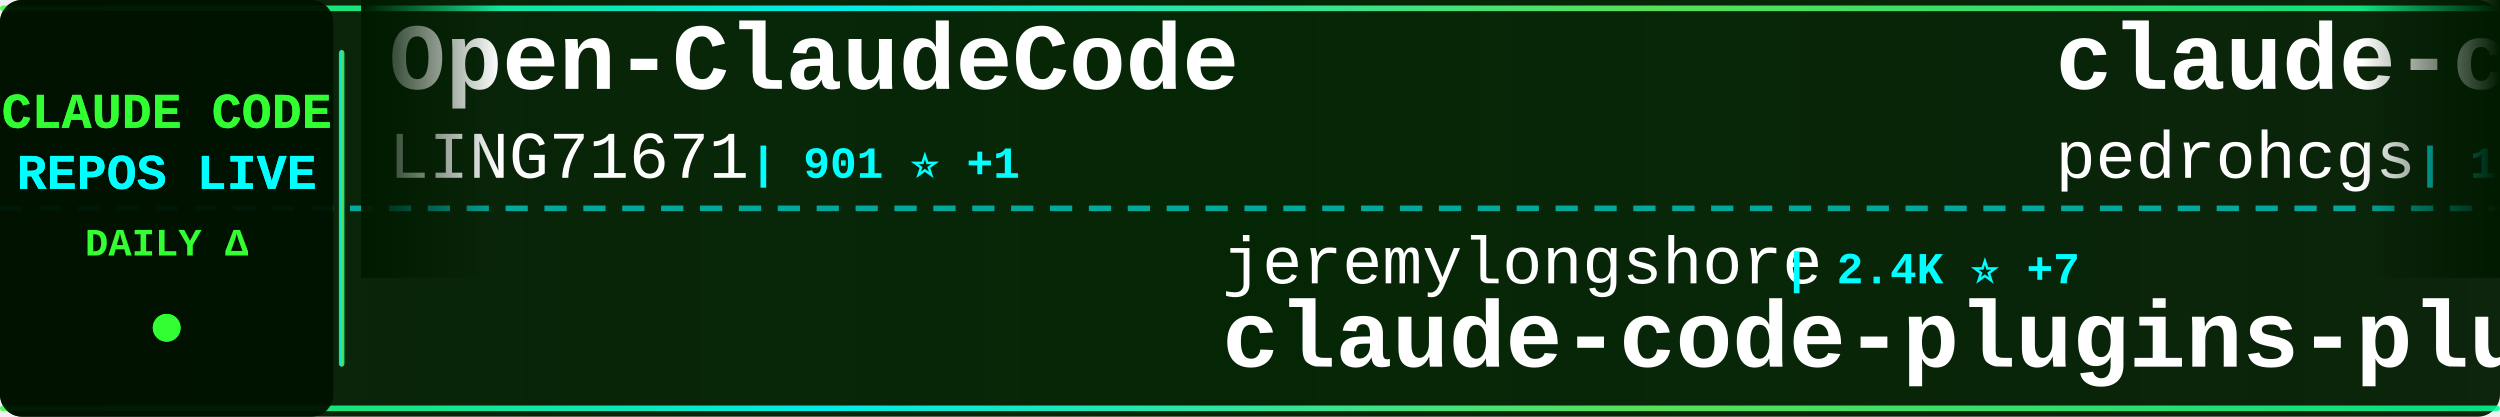
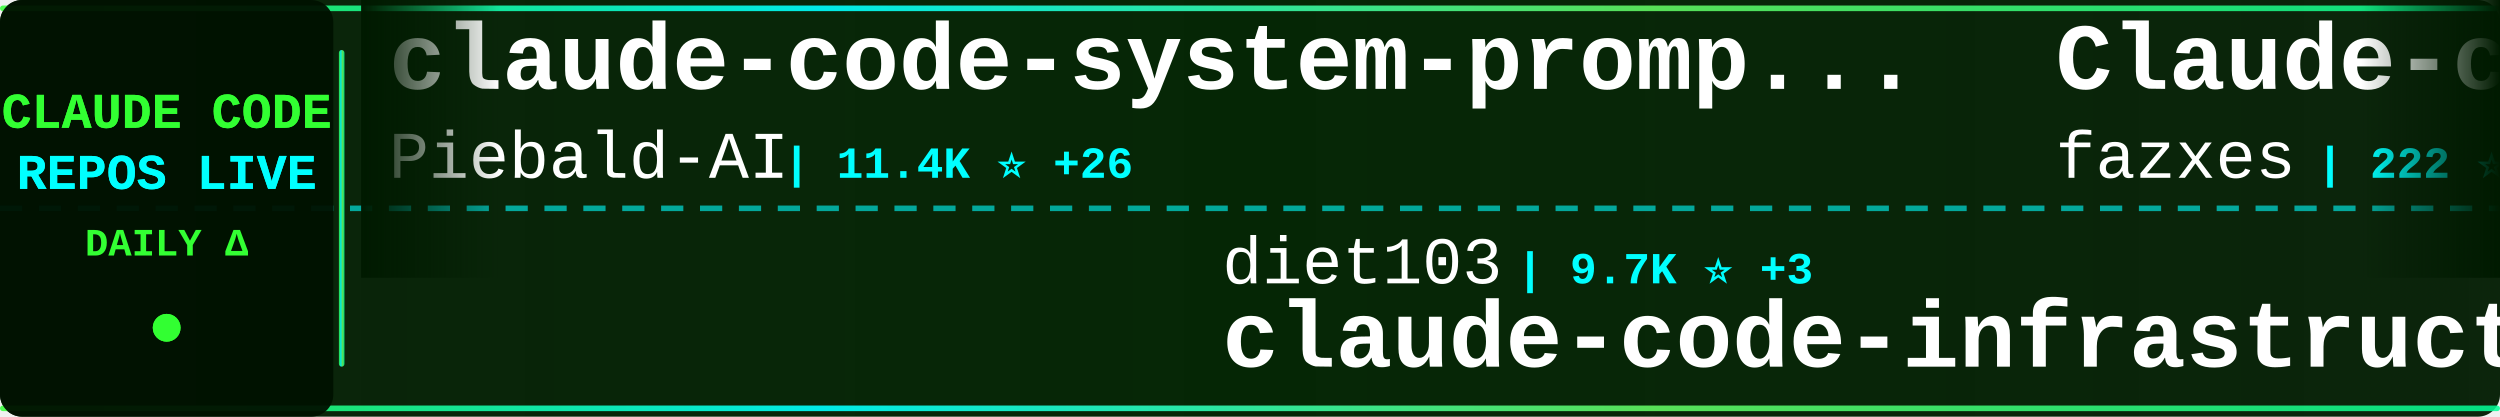
<svg xmlns="http://www.w3.org/2000/svg" width="900" height="150">
  <defs>
    <linearGradient id="tickerBg" x1="0%" y1="0%" x2="100%" y2="0%">
      <stop offset="0%" style="stop-color:#001a00;stop-opacity:0.95" />
      <stop offset="50%" style="stop-color:#002200;stop-opacity:0.98" />
      <stop offset="100%" style="stop-color:#001a00;stop-opacity:0.95" />
    </linearGradient>
    <linearGradient id="borderGrad" x1="0%" y1="0%" x2="100%" y2="0%">
      <stop offset="0%" style="stop-color:#33ff33;stop-opacity:0.85">
        <animate attributeName="stop-opacity" values="0.85;1;0.85" dur="2s" repeatCount="indefinite" />
      </stop>
      <stop offset="33%" style="stop-color:#00ffff;stop-opacity:0.9">
        <animate attributeName="stop-opacity" values="0.9;1;0.9" dur="2.2s" repeatCount="indefinite" />
      </stop>
      <stop offset="66%" style="stop-color:#66ff66;stop-opacity:0.85">
        <animate attributeName="stop-opacity" values="0.85;1;0.85" dur="1.8s" repeatCount="indefinite" />
      </stop>
      <stop offset="100%" style="stop-color:#00ff99;stop-opacity:0.85">
        <animate attributeName="stop-opacity" values="0.85;1;0.85" dur="2s" repeatCount="indefinite" />
      </stop>
    </linearGradient>
    <filter id="textGlow">
      <feGaussianBlur stdDeviation="0.1" result="coloredBlur" />
      <feMerge>
        <feMergeNode in="coloredBlur" />
        <feMergeNode in="SourceGraphic" />
      </feMerge>
    </filter>
    <filter id="metricGlow">
      <feGaussianBlur stdDeviation="0.2" result="coloredBlur" />
      <feMerge>
        <feMergeNode in="coloredBlur" />
        <feMergeNode in="SourceGraphic" />
      </feMerge>
    </filter>
    <linearGradient id="leftFade" x1="0%" y1="0%" x2="100%" y2="0%">
      <stop offset="0%" style="stop-color:#001a00;stop-opacity:1" />
      <stop offset="100%" style="stop-color:#001a00;stop-opacity:0" />
    </linearGradient>
    <linearGradient id="rightFade" x1="0%" y1="0%" x2="100%" y2="0%">
      <stop offset="0%" style="stop-color:#001a00;stop-opacity:0" />
      <stop offset="100%" style="stop-color:#001a00;stop-opacity:1" />
    </linearGradient>
  </defs>
  <rect width="900" height="150" fill="url(#tickerBg)" rx="8" />
  <rect x="0" y="2" width="900" height="2" fill="url(#borderGrad)" rx="1" />
  <rect x="0" y="146" width="900" height="2" fill="url(#borderGrad)" rx="1" />
  <line x1="0" y1="75" x2="900" y2="75" stroke="#00ffff" stroke-width="2" stroke-dasharray="8 6" opacity="0.6" />
  <rect x="0" y="0" width="120" height="150" fill="#001100" opacity="0.95" rx="8" />
  <text x="60" y="46" font-family="'Courier New', monospace" font-size="18" font-weight="bold" fill="#33ff33" text-anchor="middle" filter="url(#textGlow)">
    CLAUDE CODE
  </text>
  <text x="60" y="68" font-family="'Courier New', monospace" font-size="18" font-weight="bold" fill="#00ffff" text-anchor="middle" filter="url(#textGlow)">
    REPOS LIVE
  </text>
  <text x="60" y="92" font-family="'Courier New', monospace" font-size="14" font-weight="bold" fill="#33ff33" text-anchor="middle">
    DAILY Δ
  </text>
  <circle cx="60" cy="118" r="5" fill="#33ff33" filter="url(#metricGlow)">
    <animate attributeName="r" values="4;6;4" dur="1.5s" repeatCount="indefinite" />
    <animate attributeName="opacity" values="0.6;1;0.6" dur="1.5s" repeatCount="indefinite" />
  </circle>
  <rect x="122" y="18" width="2" height="114" fill="url(#borderGrad)" rx="1" />
  <clipPath id="tickerClip">
    <rect x="130" y="0" width="770" height="150" />
  </clipPath>
  <g clip-path="url(#tickerClip)">
    <g id="tickerItems">
      <animateTransform attributeName="transform" attributeType="XML" type="translate" from="0 0" to="-3000 0" dur="54s" repeatCount="indefinite" />
      <g transform="translate(0, 0)">
-         <text x="140" y="32" font-family="'Courier New', monospace" font-size="34" font-weight="bold" fill="#ffffff">Open-ClaudeCode</text>
-         <text x="140" y="64" font-family="'Courier New', monospace" font-size="24" font-weight="normal" fill="#ffffff" opacity="1.0">LING71671</text>
-         <text x="270" y="64" font-family="'Courier New', monospace" font-size="16" font-weight="bold" fill="#00ffff"> | 901 ⭐ +1</text>
+         <text x="140" y="32" font-family="'Courier New', monospace" font-size="34" font-weight="bold" fill="#ffffff">claude-code-system-promp...</text>
+         <text x="140" y="64" font-family="'Courier New', monospace" font-size="24" font-weight="normal" fill="#ffffff" opacity="1.0">Piebald-AI</text>
+         <text x="282" y="64" font-family="'Courier New', monospace" font-size="16" font-weight="bold" fill="#00ffff"> | 11.4K ⭐ +26</text>
      </g>
      <g transform="translate(300, 0)">
-         <text x="140" y="102" font-family="'Courier New', monospace" font-size="24" font-weight="normal" fill="#ffffff" opacity="1.0">jeremylongshore</text>
-         <text x="342" y="102" font-family="'Courier New', monospace" font-size="16" font-weight="bold" fill="#00ffff"> | 2.4K ⭐ +7</text>
-         <text x="140" y="132" font-family="'Courier New', monospace" font-size="34" font-weight="bold" fill="#ffffff">claude-code-plugins-plus...</text>
+         <text x="140" y="102" font-family="'Courier New', monospace" font-size="24" font-weight="normal" fill="#ffffff" opacity="1.0">diet103</text>
+         <text x="246" y="102" font-family="'Courier New', monospace" font-size="16" font-weight="bold" fill="#00ffff"> | 9.7K ⭐ +3</text>
+         <text x="140" y="132" font-family="'Courier New', monospace" font-size="34" font-weight="bold" fill="#ffffff">claude-code-infrastructu...</text>
      </g>
      <g transform="translate(600, 0)">
-         <text x="140" y="32" font-family="'Courier New', monospace" font-size="34" font-weight="bold" fill="#ffffff">claude-code-my-workflow</text>
-         <text x="140" y="64" font-family="'Courier New', monospace" font-size="24" font-weight="normal" fill="#ffffff" opacity="1.0">pedrohcgs</text>
-         <text x="270" y="64" font-family="'Courier New', monospace" font-size="16" font-weight="bold" fill="#00ffff"> | 1.3K ⭐ +3</text>
+         <text x="140" y="32" font-family="'Courier New', monospace" font-size="34" font-weight="bold" fill="#ffffff">Claude-code</text>
+         <text x="140" y="64" font-family="'Courier New', monospace" font-size="24" font-weight="normal" fill="#ffffff" opacity="1.0">fazxes</text>
+         <text x="234" y="64" font-family="'Courier New', monospace" font-size="16" font-weight="bold" fill="#00ffff"> | 222 ⭐</text>
      </g>
      <g transform="translate(900, 0)">
-         <text x="140" y="102" font-family="'Courier New', monospace" font-size="24" font-weight="normal" fill="#ffffff" opacity="1.0">Maciek-roboblog</text>
-         <text x="342" y="102" font-family="'Courier New', monospace" font-size="16" font-weight="bold" fill="#00ffff"> | 8.3K ⭐ +5</text>
-         <text x="140" y="132" font-family="'Courier New', monospace" font-size="34" font-weight="bold" fill="#ffffff">Claude-Code-Usage-Monito...</text>
+         <text x="140" y="102" font-family="'Courier New', monospace" font-size="24" font-weight="normal" fill="#ffffff" opacity="1.0">darcyegb</text>
+         <text x="258" y="102" font-family="'Courier New', monospace" font-size="16" font-weight="bold" fill="#00ffff"> | 736 ⭐ +1</text>
+         <text x="140" y="132" font-family="'Courier New', monospace" font-size="34" font-weight="bold" fill="#ffffff">ClaudeCodeAgents</text>
      </g>
      <g transform="translate(1200, 0)">
-         <text x="140" y="32" font-family="'Courier New', monospace" font-size="34" font-weight="bold" fill="#ffffff">ClaudeCodeAgents</text>
-         <text x="140" y="64" font-family="'Courier New', monospace" font-size="24" font-weight="normal" fill="#ffffff" opacity="1.0">darcyegb</text>
-         <text x="258" y="64" font-family="'Courier New', monospace" font-size="16" font-weight="bold" fill="#00ffff"> | 736 ⭐ +3</text>
+         <text x="140" y="32" font-family="'Courier New', monospace" font-size="34" font-weight="bold" fill="#ffffff">claude-code-book</text>
+         <text x="140" y="64" font-family="'Courier New', monospace" font-size="24" font-weight="normal" fill="#ffffff" opacity="1.0">lintsinghua</text>
+         <text x="294" y="64" font-family="'Courier New', monospace" font-size="16" font-weight="bold" fill="#00ffff"> | 3.8K ⭐ +15</text>
      </g>
      <g transform="translate(1500, 0)">
-         <text x="140" y="102" font-family="'Courier New', monospace" font-size="24" font-weight="normal" fill="#ffffff" opacity="1.0">huangjia2019</text>
-         <text x="306" y="102" font-family="'Courier New', monospace" font-size="16" font-weight="bold" fill="#00ffff"> | 888 ⭐ +7</text>
-         <text x="140" y="132" font-family="'Courier New', monospace" font-size="34" font-weight="bold" fill="#ffffff">claude-code-engineering</text>
+         <text x="140" y="102" font-family="'Courier New', monospace" font-size="24" font-weight="normal" fill="#ffffff" opacity="1.0">lorryjovens-hub</text>
+         <text x="342" y="102" font-family="'Courier New', monospace" font-size="16" font-weight="bold" fill="#00ffff"> | 1.6K ⭐</text>
+         <text x="140" y="132" font-family="'Courier New', monospace" font-size="34" font-weight="bold" fill="#ffffff">claude-code-rust</text>
      </g>
      <g transform="translate(1800, 0)">
-         <text x="140" y="32" font-family="'Courier New', monospace" font-size="34" font-weight="bold" fill="#ffffff">claude-code-sourcemap</text>
-         <text x="140" y="64" font-family="'Courier New', monospace" font-size="24" font-weight="normal" fill="#ffffff" opacity="1.0">ChinaSiro</text>
-         <text x="270" y="64" font-family="'Courier New', monospace" font-size="16" font-weight="bold" fill="#00ffff"> | 9.5K ⭐ +8</text>
+         <text x="140" y="32" font-family="'Courier New', monospace" font-size="34" font-weight="bold" fill="#ffffff">claude-code-source</text>
+         <text x="140" y="64" font-family="'Courier New', monospace" font-size="24" font-weight="normal" fill="#ffffff" opacity="1.0">hangsman</text>
+         <text x="258" y="64" font-family="'Courier New', monospace" font-size="16" font-weight="bold" fill="#00ffff"> | 787 ⭐</text>
      </g>
      <g transform="translate(2100, 0)">
-         <text x="140" y="102" font-family="'Courier New', monospace" font-size="24" font-weight="normal" fill="#ffffff" opacity="1.0">lorryjovens-hub</text>
-         <text x="342" y="102" font-family="'Courier New', monospace" font-size="16" font-weight="bold" fill="#00ffff"> | 1.6K ⭐ +1</text>
-         <text x="140" y="132" font-family="'Courier New', monospace" font-size="34" font-weight="bold" fill="#ffffff">claude-code-rust</text>
+         <text x="140" y="102" font-family="'Courier New', monospace" font-size="24" font-weight="normal" fill="#ffffff" opacity="1.0">musistudio</text>
+         <text x="282" y="102" font-family="'Courier New', monospace" font-size="16" font-weight="bold" fill="#00ffff"> | 35.4K ⭐ +35</text>
+         <text x="140" y="132" font-family="'Courier New', monospace" font-size="34" font-weight="bold" fill="#ffffff">claude-code-router</text>
      </g>
      <g transform="translate(2400, 0)">
-         <text x="140" y="32" font-family="'Courier New', monospace" font-size="34" font-weight="bold" fill="#ffffff">Claude-Code-Workflow</text>
-         <text x="140" y="64" font-family="'Courier New', monospace" font-size="24" font-weight="normal" fill="#ffffff" opacity="1.0">catlog22</text>
-         <text x="258" y="64" font-family="'Courier New', monospace" font-size="16" font-weight="bold" fill="#00ffff"> | 2.1K ⭐ +1</text>
+         <text x="140" y="32" font-family="'Courier New', monospace" font-size="34" font-weight="bold" fill="#ffffff">claude-code-source-code-...</text>
+         <text x="140" y="64" font-family="'Courier New', monospace" font-size="24" font-weight="normal" fill="#ffffff" opacity="1.0">ghuntley</text>
+         <text x="258" y="64" font-family="'Courier New', monospace" font-size="16" font-weight="bold" fill="#00ffff"> | 986 ⭐</text>
      </g>
      <g transform="translate(2700, 0)">
-         <text x="140" y="102" font-family="'Courier New', monospace" font-size="24" font-weight="normal" fill="#ffffff" opacity="1.0">zebbern</text>
-         <text x="246" y="102" font-family="'Courier New', monospace" font-size="16" font-weight="bold" fill="#00ffff"> | 4.3K ⭐ +6</text>
-         <text x="140" y="132" font-family="'Courier New', monospace" font-size="34" font-weight="bold" fill="#ffffff">claude-code-guide</text>
+         <text x="140" y="102" font-family="'Courier New', monospace" font-size="24" font-weight="normal" fill="#ffffff" opacity="1.0">mehmoodosman</text>
+         <text x="306" y="102" font-family="'Courier New', monospace" font-size="16" font-weight="bold" fill="#00ffff"> | 168 ⭐ +1</text>
+         <text x="140" y="132" font-family="'Courier New', monospace" font-size="34" font-weight="bold" fill="#ffffff">claude-code</text>
      </g>
      <g transform="translate(3000, 0)">
-         <text x="140" y="32" font-family="'Courier New', monospace" font-size="34" font-weight="bold" fill="#ffffff">Open-ClaudeCode</text>
-         <text x="140" y="64" font-family="'Courier New', monospace" font-size="24" font-weight="normal" fill="#ffffff" opacity="1.0">LING71671</text>
-         <text x="270" y="64" font-family="'Courier New', monospace" font-size="16" font-weight="bold" fill="#00ffff"> | 901 ⭐ +1</text>
+         <text x="140" y="32" font-family="'Courier New', monospace" font-size="34" font-weight="bold" fill="#ffffff">claude-code-system-promp...</text>
+         <text x="140" y="64" font-family="'Courier New', monospace" font-size="24" font-weight="normal" fill="#ffffff" opacity="1.0">Piebald-AI</text>
+         <text x="282" y="64" font-family="'Courier New', monospace" font-size="16" font-weight="bold" fill="#00ffff"> | 11.4K ⭐ +26</text>
      </g>
      <g transform="translate(3300, 0)">
-         <text x="140" y="102" font-family="'Courier New', monospace" font-size="24" font-weight="normal" fill="#ffffff" opacity="1.0">jeremylongshore</text>
-         <text x="342" y="102" font-family="'Courier New', monospace" font-size="16" font-weight="bold" fill="#00ffff"> | 2.4K ⭐ +7</text>
-         <text x="140" y="132" font-family="'Courier New', monospace" font-size="34" font-weight="bold" fill="#ffffff">claude-code-plugins-plus...</text>
+         <text x="140" y="102" font-family="'Courier New', monospace" font-size="24" font-weight="normal" fill="#ffffff" opacity="1.0">diet103</text>
+         <text x="246" y="102" font-family="'Courier New', monospace" font-size="16" font-weight="bold" fill="#00ffff"> | 9.7K ⭐ +3</text>
+         <text x="140" y="132" font-family="'Courier New', monospace" font-size="34" font-weight="bold" fill="#ffffff">claude-code-infrastructu...</text>
      </g>
      <g transform="translate(3600, 0)">
-         <text x="140" y="32" font-family="'Courier New', monospace" font-size="34" font-weight="bold" fill="#ffffff">claude-code-my-workflow</text>
-         <text x="140" y="64" font-family="'Courier New', monospace" font-size="24" font-weight="normal" fill="#ffffff" opacity="1.0">pedrohcgs</text>
-         <text x="270" y="64" font-family="'Courier New', monospace" font-size="16" font-weight="bold" fill="#00ffff"> | 1.3K ⭐ +3</text>
+         <text x="140" y="32" font-family="'Courier New', monospace" font-size="34" font-weight="bold" fill="#ffffff">Claude-code</text>
+         <text x="140" y="64" font-family="'Courier New', monospace" font-size="24" font-weight="normal" fill="#ffffff" opacity="1.0">fazxes</text>
+         <text x="234" y="64" font-family="'Courier New', monospace" font-size="16" font-weight="bold" fill="#00ffff"> | 222 ⭐</text>
      </g>
      <g transform="translate(3900, 0)">
-         <text x="140" y="102" font-family="'Courier New', monospace" font-size="24" font-weight="normal" fill="#ffffff" opacity="1.0">Maciek-roboblog</text>
-         <text x="342" y="102" font-family="'Courier New', monospace" font-size="16" font-weight="bold" fill="#00ffff"> | 8.3K ⭐ +5</text>
-         <text x="140" y="132" font-family="'Courier New', monospace" font-size="34" font-weight="bold" fill="#ffffff">Claude-Code-Usage-Monito...</text>
+         <text x="140" y="102" font-family="'Courier New', monospace" font-size="24" font-weight="normal" fill="#ffffff" opacity="1.0">darcyegb</text>
+         <text x="258" y="102" font-family="'Courier New', monospace" font-size="16" font-weight="bold" fill="#00ffff"> | 736 ⭐ +1</text>
+         <text x="140" y="132" font-family="'Courier New', monospace" font-size="34" font-weight="bold" fill="#ffffff">ClaudeCodeAgents</text>
      </g>
    </g>
  </g>
  <rect x="130" y="0" width="50" height="100" fill="url(#leftFade)" />
  <rect x="850" y="0" width="50" height="100" fill="url(#rightFade)" />
</svg>
